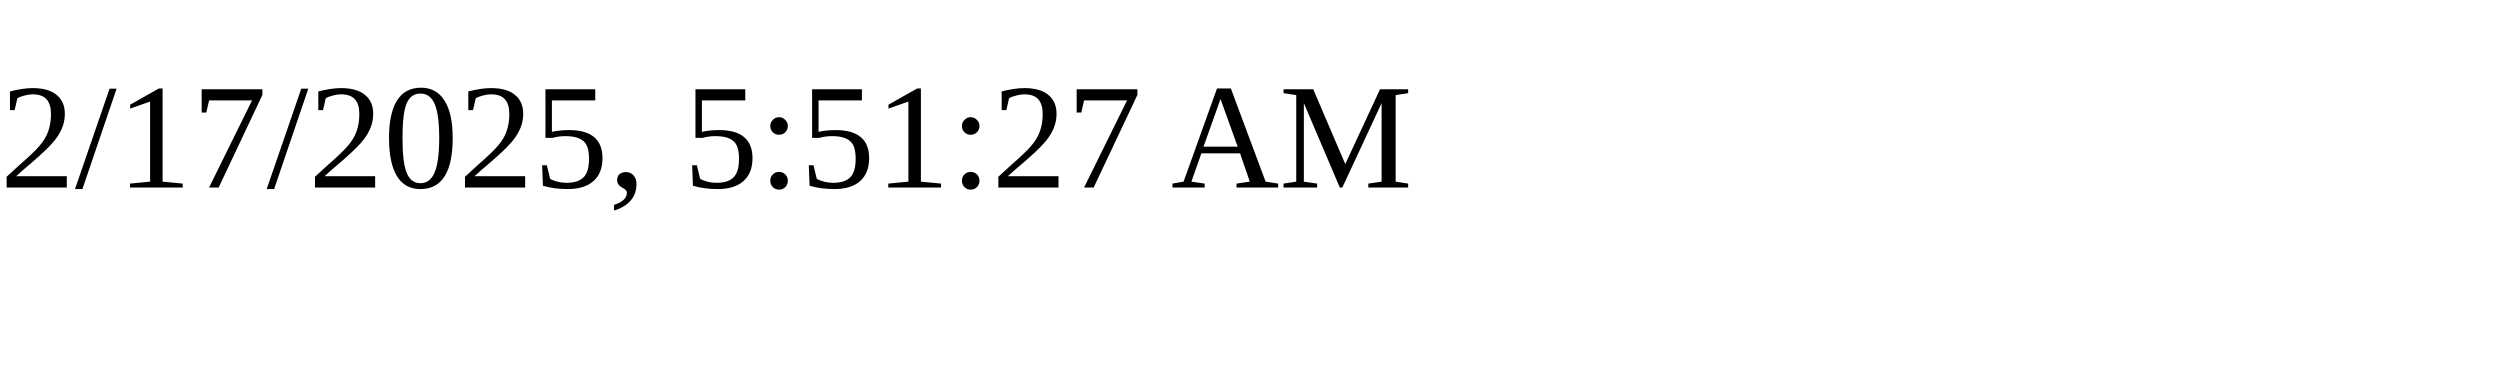
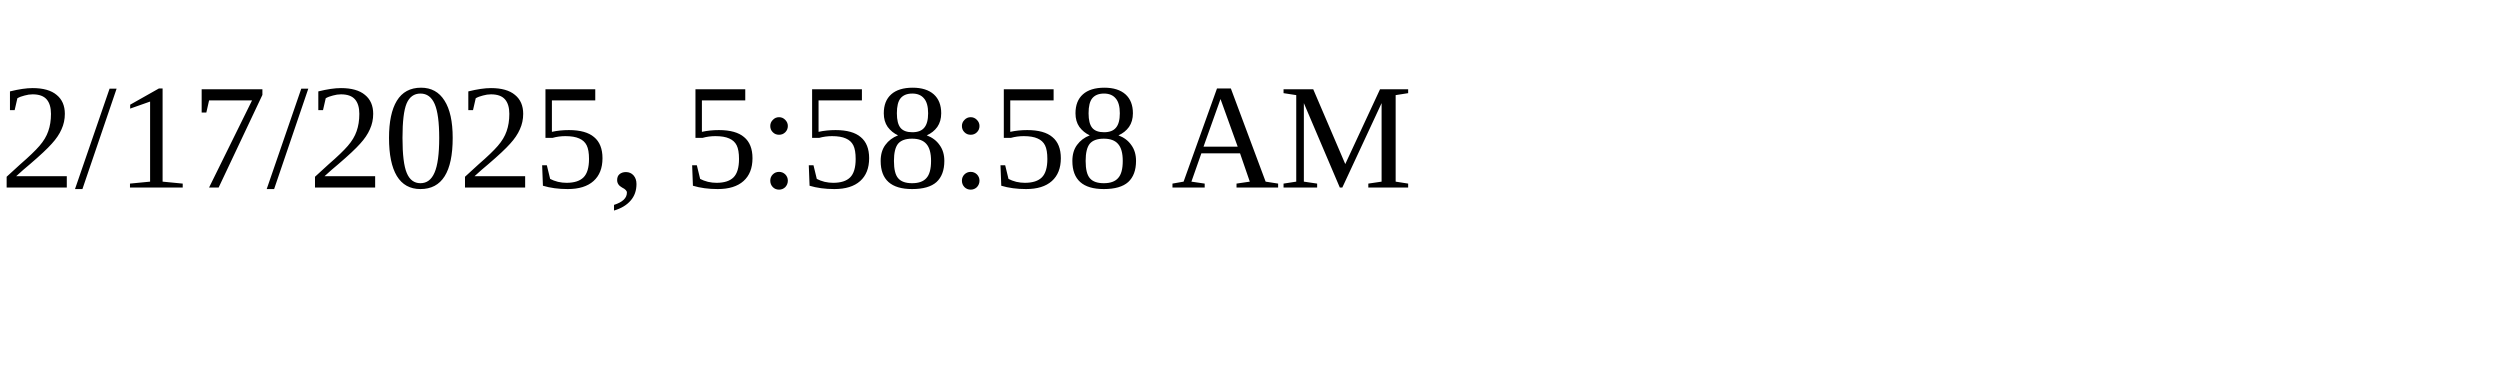
<svg xmlns="http://www.w3.org/2000/svg" height="30" width="200">
-   <text x="0" y="15">2/17/2025, 5:51:27 AM</text>
+   <text x="0" y="15">2/17/2025, 5:58:58 AM</text>
</svg>
